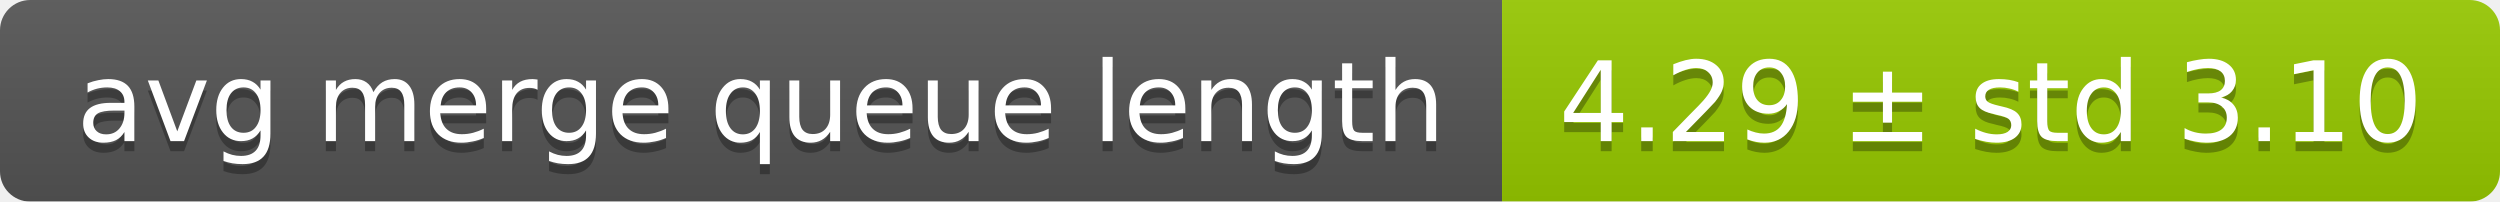
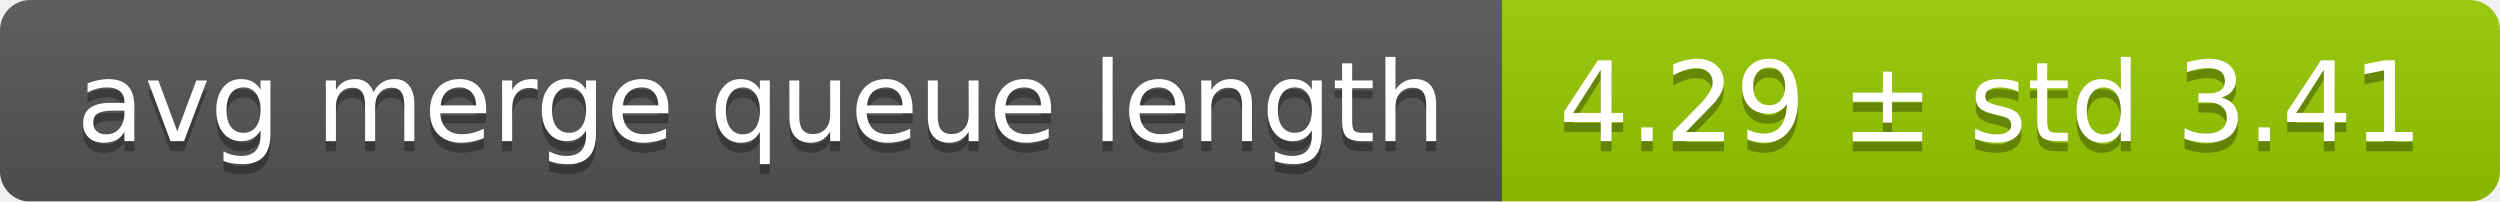
<svg xmlns="http://www.w3.org/2000/svg" width="248" height="20">
  <linearGradient id="smooth" x2="0" y2="100%">
    <stop offset="0" stop-color="#bbb" stop-opacity=".1" />
    <stop offset="1" stop-opacity=".1" />
  </linearGradient>
  <mask id="round">
    <rect width="248" height="20" rx="3" fill="#fff" />
  </mask>
  <g mask="url(#round)">
    <rect width="149" height="20" fill="#555" />
    <rect x="149" width="99" height="20" fill="#97ca00" />
    <rect width="248" height="20" fill="url(#smooth)" />
  </g>
  <g fill="#fff" text-anchor="middle" font-family="DejaVu Sans,Verdana,Geneva,sans-serif" font-size="11">
    <text x="75.5" y="15" fill="#010101" fill-opacity=".3">avg merge queue length</text>
    <text x="75.5" y="14">avg merge queue length</text>
-     <text x="197.5" y="15" fill="#010101" fill-opacity=".3">4.29 ± std 3.10</text>
-     <text x="197.5" y="14">4.29 ± std 3.10</text>
+     <text x="197.5" y="15" fill="#010101" fill-opacity=".3">4.29 ± std 3.41</text>
+     <text x="197.5" y="14">4.29 ± std 3.41</text>
  </g>
</svg>
